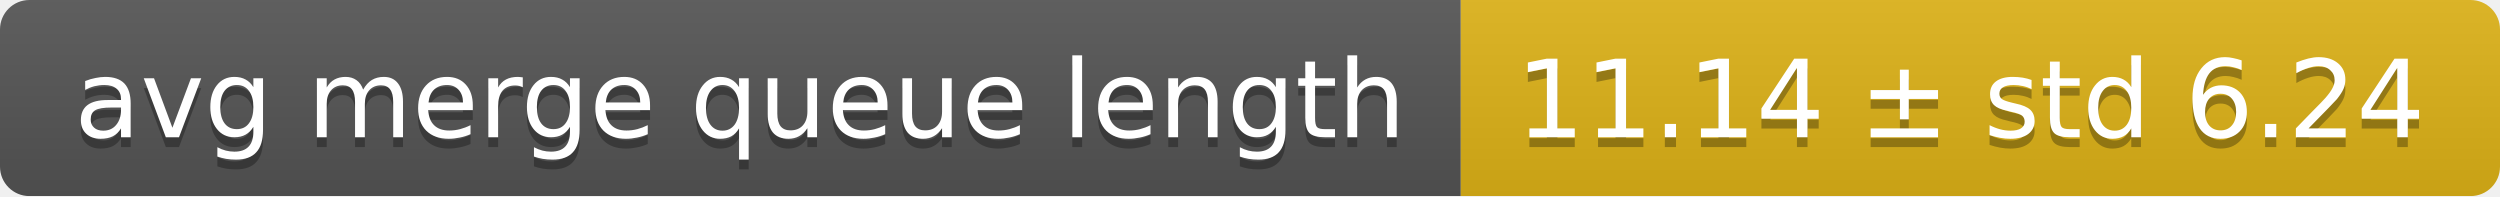
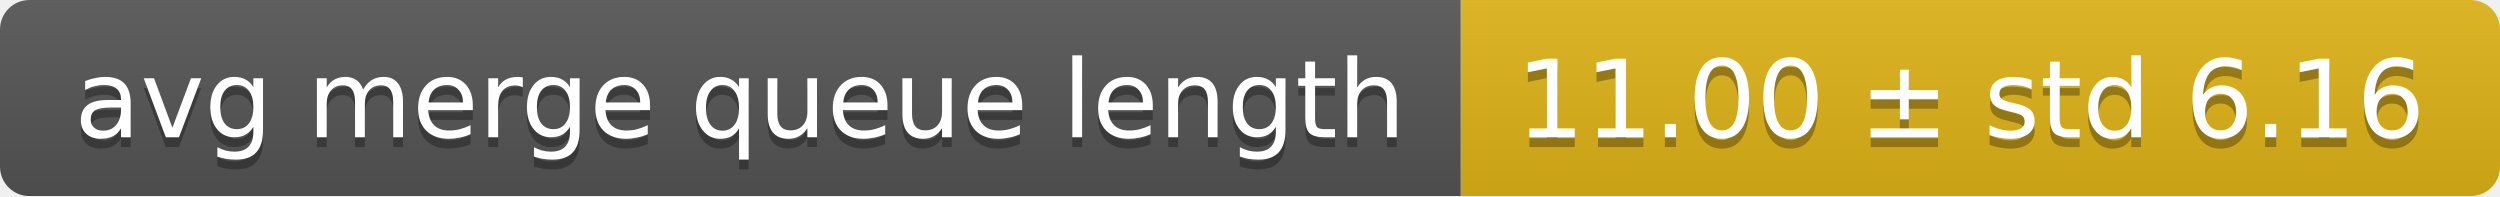
<svg xmlns="http://www.w3.org/2000/svg" width="255" height="20">
  <linearGradient id="smooth" x2="0" y2="100%">
    <stop offset="0" stop-color="#bbb" stop-opacity=".1" />
    <stop offset="1" stop-opacity=".1" />
  </linearGradient>
  <mask id="round">
    <rect width="255" height="20" rx="3" fill="#fff" />
  </mask>
  <g mask="url(#round)">
    <rect width="149" height="20" fill="#555" />
    <rect x="149" width="106" height="20" fill="#dfb317" />
    <rect width="255" height="20" fill="url(#smooth)" />
  </g>
  <g fill="#fff" text-anchor="middle" font-family="DejaVu Sans,Verdana,Geneva,sans-serif" font-size="11">
    <text x="75.5" y="15" fill="#010101" fill-opacity=".3">avg merge queue length</text>
    <text x="75.5" y="14">avg merge queue length</text>
-     <text x="201" y="15" fill="#010101" fill-opacity=".3">11.14 ± std 6.24</text>
-     <text x="201" y="14">11.14 ± std 6.24</text>
+     <text x="201" y="15" fill="#010101" fill-opacity=".3">11.00 ± std 6.16</text>
+     <text x="201" y="14">11.00 ± std 6.16</text>
  </g>
</svg>
